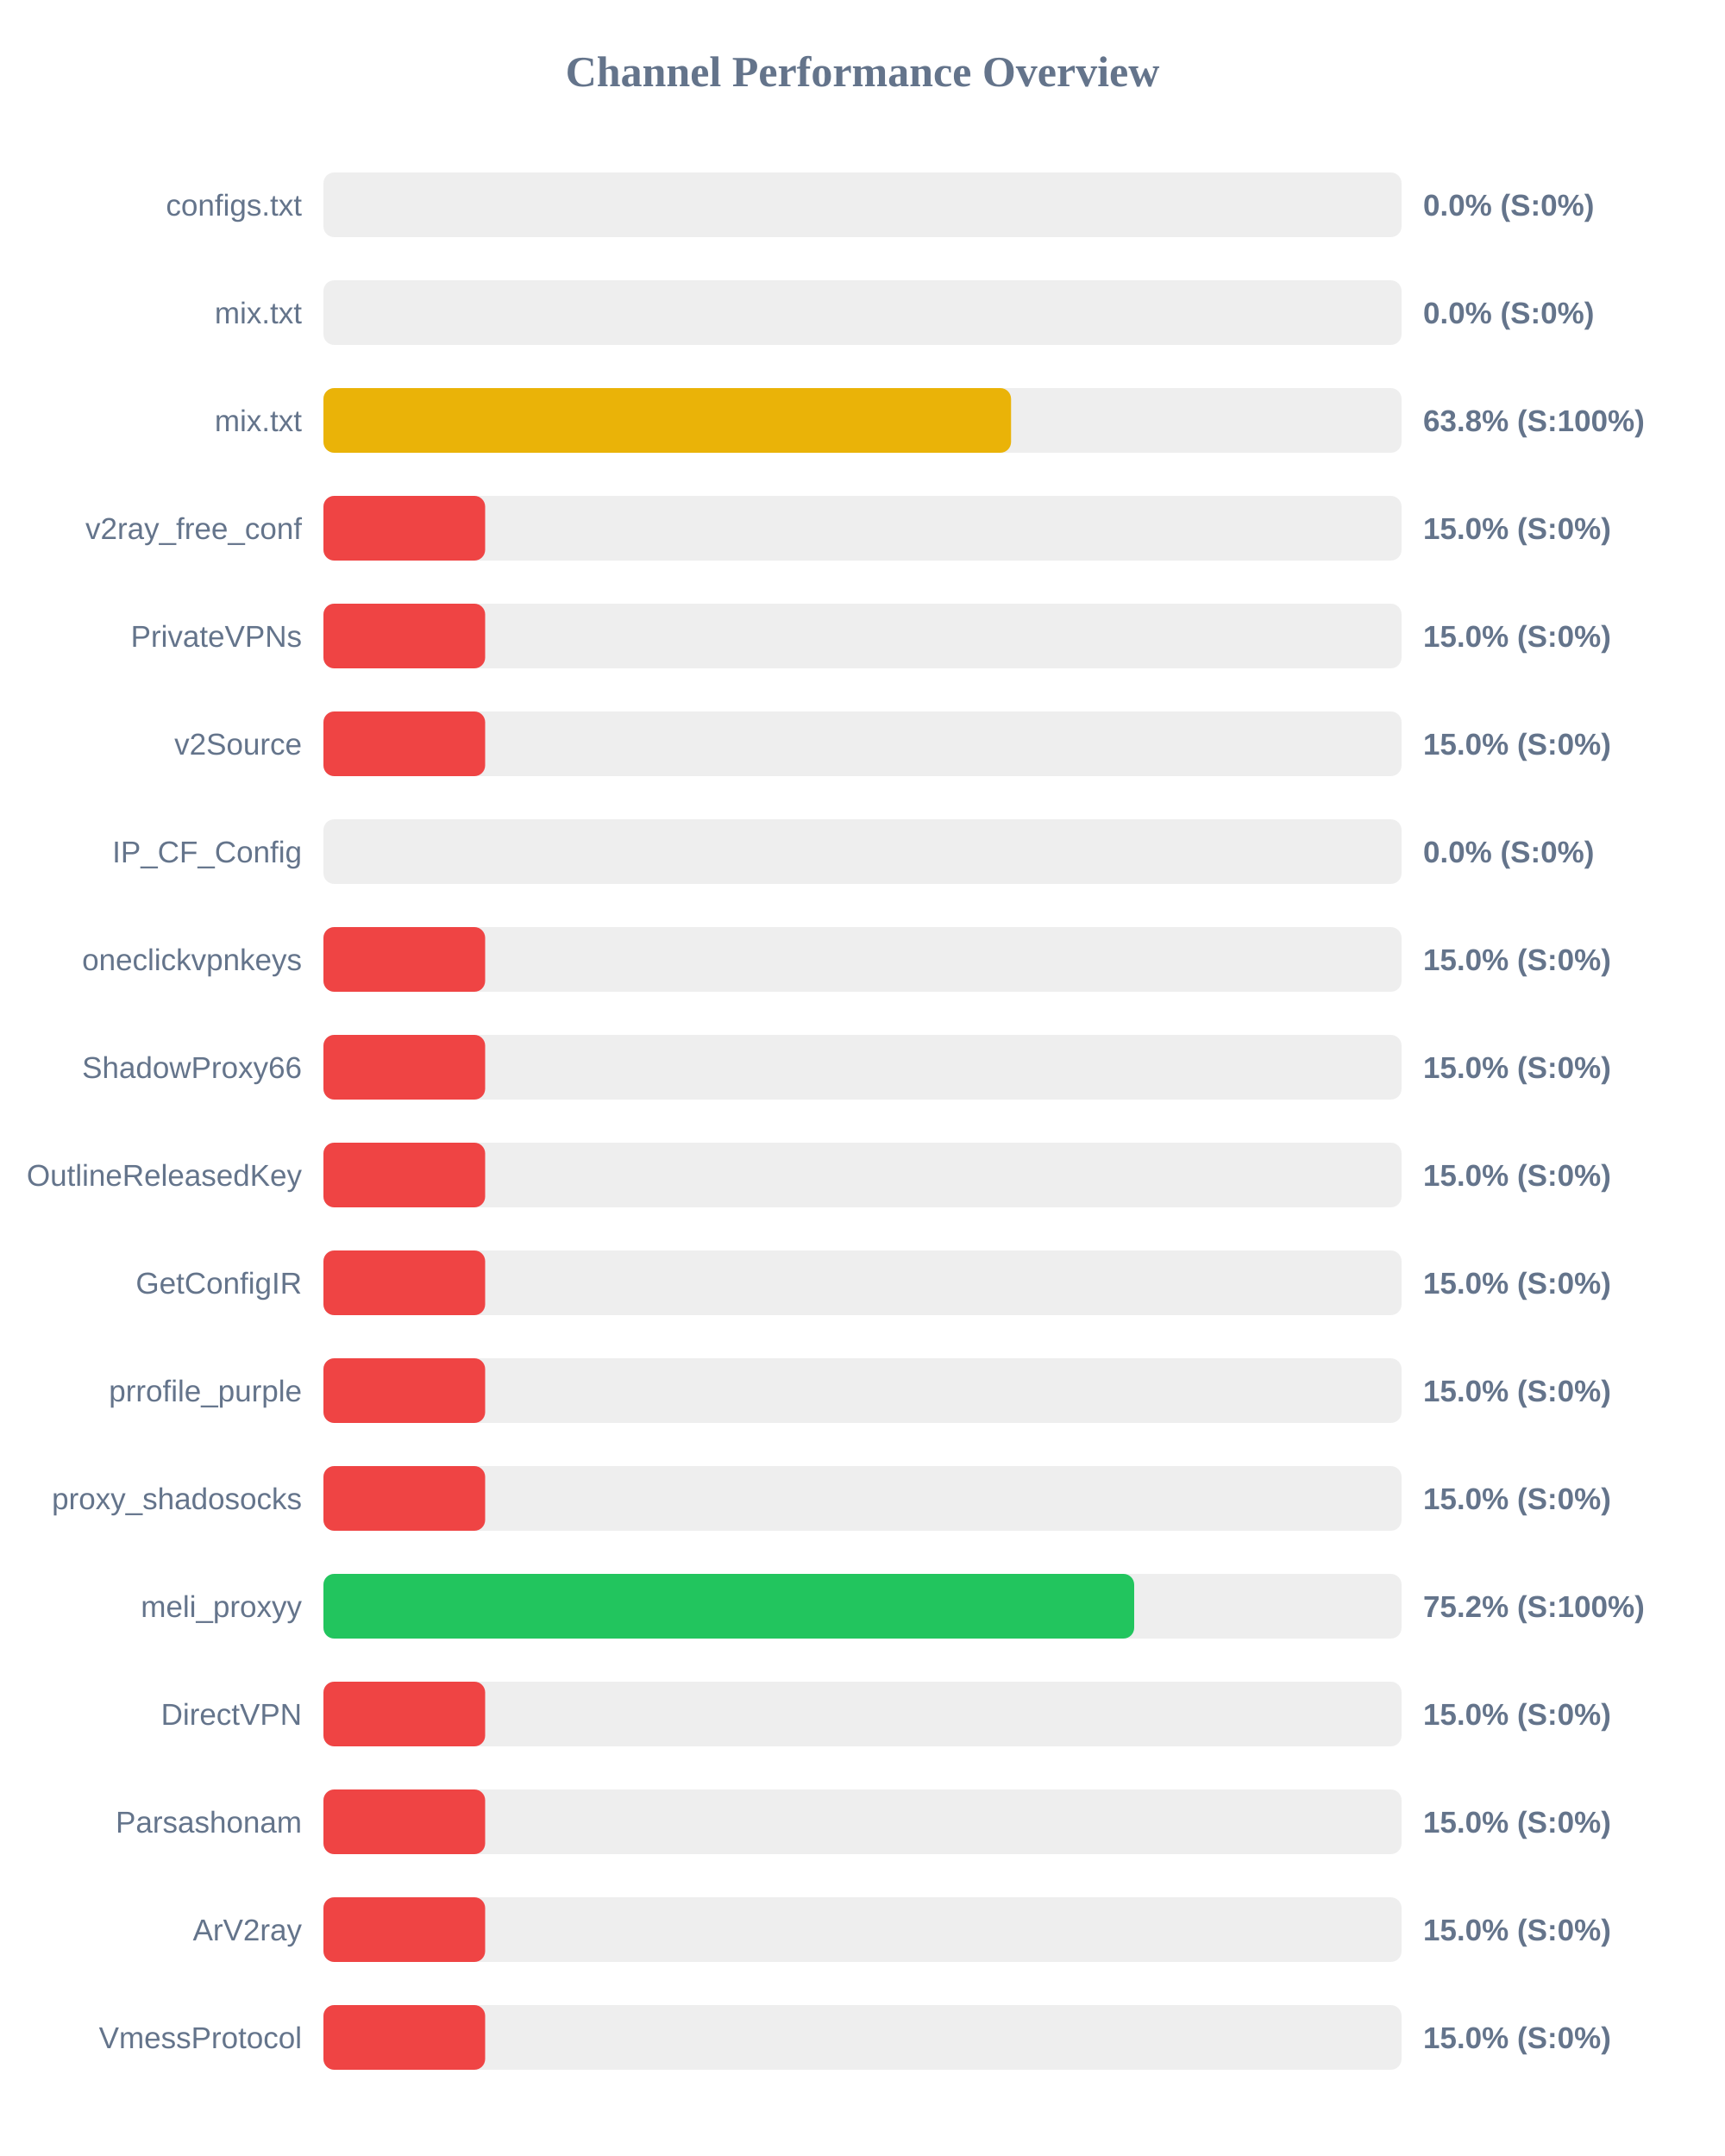
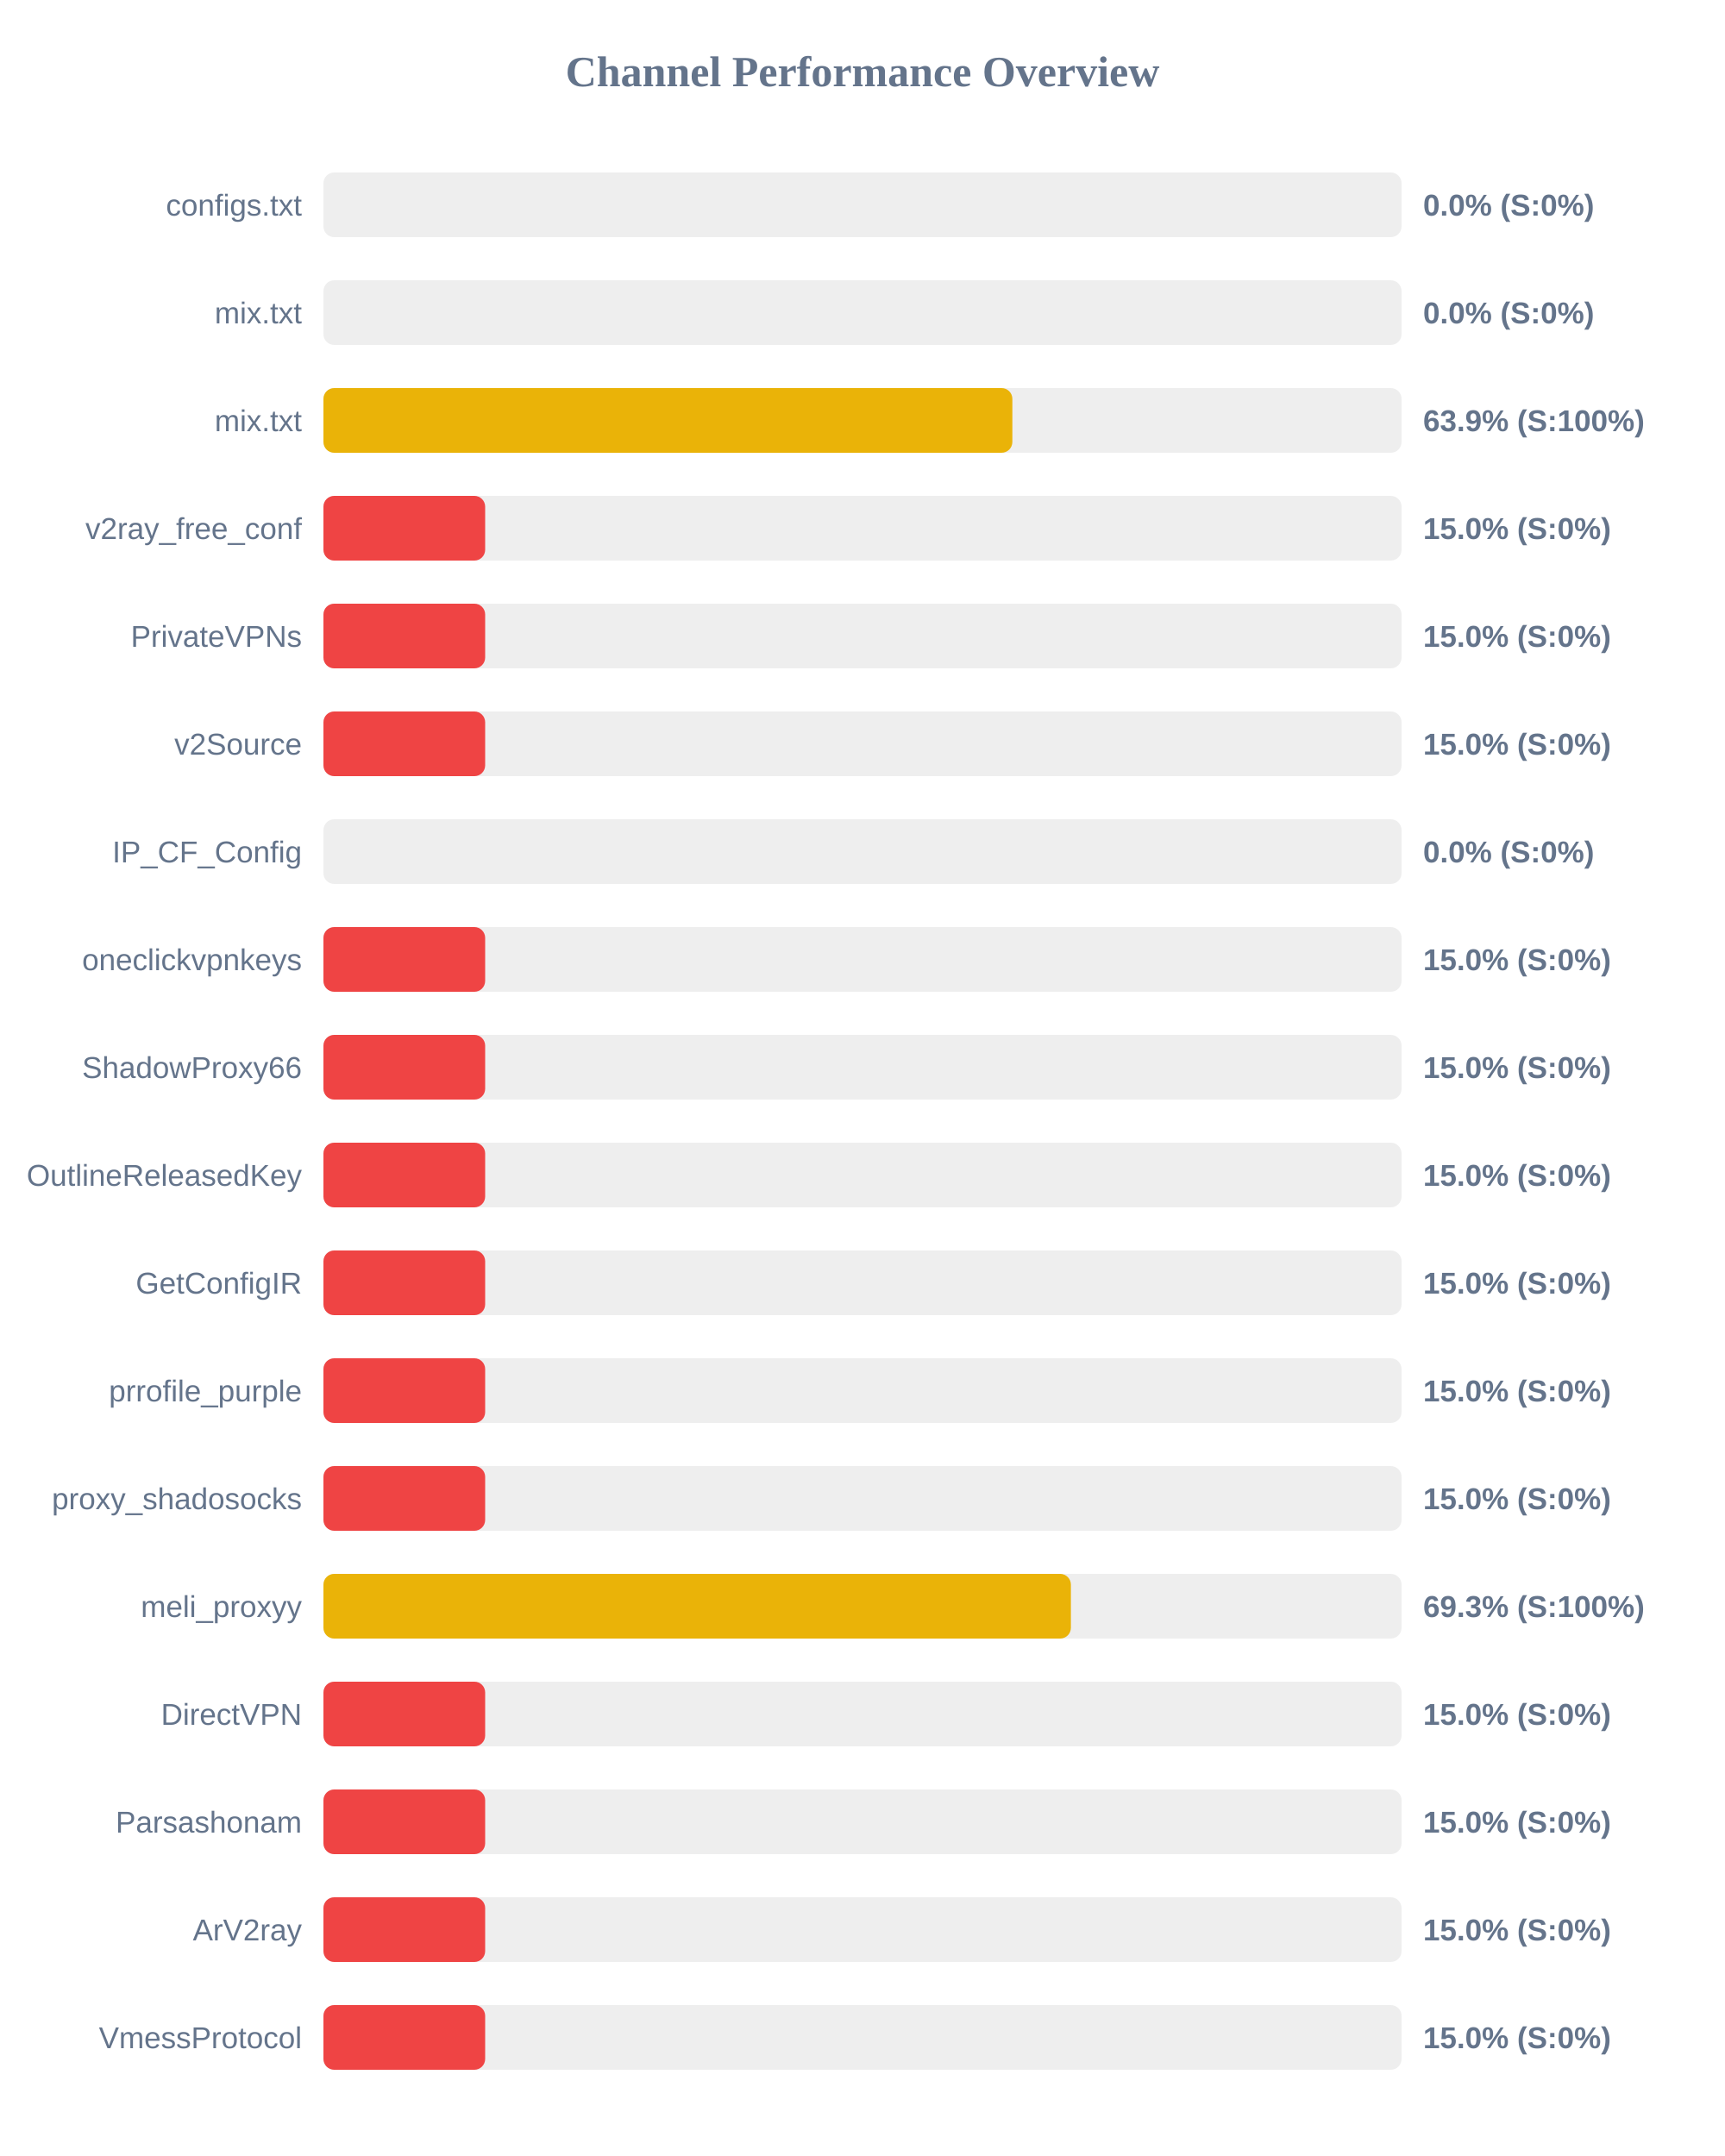
<svg xmlns="http://www.w3.org/2000/svg" width="800" height="1000" version="1.1">
  <style>
        .row { font: 14px Arial; fill: #64748b; }
        .score { font: bold 14px Arial; fill: #64748b; }
    </style>
  <text x="400" y="40" text-anchor="middle" font-size="20px" font-weight="bold" fill="#64748b">Channel Performance Overview</text>
  <rect x="150" y="80" width="500" height="30" fill="#eee" rx="5" />
  <rect x="150" y="80" width="0.0" height="30" fill="#ef4444" rx="5" />
  <text x="140" y="100" text-anchor="end" class="row">configs.txt</text>
  <text x="660" y="100" text-anchor="start" class="score">0.0% (S:0%)</text>
  <rect x="150" y="130" width="500" height="30" fill="#eee" rx="5" />
  <rect x="150" y="130" width="0.0" height="30" fill="#ef4444" rx="5" />
  <text x="140" y="150" text-anchor="end" class="row">mix.txt</text>
  <text x="660" y="150" text-anchor="start" class="score">0.0% (S:0%)</text>
  <rect x="150" y="180" width="500" height="30" fill="#eee" rx="5" />
-   <rect x="150" y="180" width="318.9" height="30" fill="#eab308" rx="5" />
+   <rect x="150" y="180" width="319.5" height="30" fill="#eab308" rx="5" />
  <text x="140" y="200" text-anchor="end" class="row">mix.txt</text>
-   <text x="660" y="200" text-anchor="start" class="score">63.8% (S:100%)</text>
+   <text x="660" y="200" text-anchor="start" class="score">63.9% (S:100%)</text>
  <rect x="150" y="230" width="500" height="30" fill="#eee" rx="5" />
  <rect x="150" y="230" width="75.0" height="30" fill="#ef4444" rx="5" />
  <text x="140" y="250" text-anchor="end" class="row">v2ray_free_conf</text>
  <text x="660" y="250" text-anchor="start" class="score">15.0% (S:0%)</text>
  <rect x="150" y="280" width="500" height="30" fill="#eee" rx="5" />
  <rect x="150" y="280" width="75.0" height="30" fill="#ef4444" rx="5" />
  <text x="140" y="300" text-anchor="end" class="row">PrivateVPNs</text>
  <text x="660" y="300" text-anchor="start" class="score">15.0% (S:0%)</text>
  <rect x="150" y="330" width="500" height="30" fill="#eee" rx="5" />
  <rect x="150" y="330" width="75.0" height="30" fill="#ef4444" rx="5" />
  <text x="140" y="350" text-anchor="end" class="row">v2Source</text>
  <text x="660" y="350" text-anchor="start" class="score">15.0% (S:0%)</text>
  <rect x="150" y="380" width="500" height="30" fill="#eee" rx="5" />
  <rect x="150" y="380" width="0.0" height="30" fill="#ef4444" rx="5" />
  <text x="140" y="400" text-anchor="end" class="row">IP_CF_Config</text>
  <text x="660" y="400" text-anchor="start" class="score">0.0% (S:0%)</text>
  <rect x="150" y="430" width="500" height="30" fill="#eee" rx="5" />
  <rect x="150" y="430" width="75.0" height="30" fill="#ef4444" rx="5" />
  <text x="140" y="450" text-anchor="end" class="row">oneclickvpnkeys</text>
  <text x="660" y="450" text-anchor="start" class="score">15.0% (S:0%)</text>
  <rect x="150" y="480" width="500" height="30" fill="#eee" rx="5" />
  <rect x="150" y="480" width="75.0" height="30" fill="#ef4444" rx="5" />
  <text x="140" y="500" text-anchor="end" class="row">ShadowProxy66</text>
  <text x="660" y="500" text-anchor="start" class="score">15.0% (S:0%)</text>
  <rect x="150" y="530" width="500" height="30" fill="#eee" rx="5" />
  <rect x="150" y="530" width="75.0" height="30" fill="#ef4444" rx="5" />
  <text x="140" y="550" text-anchor="end" class="row">OutlineReleasedKey</text>
  <text x="660" y="550" text-anchor="start" class="score">15.0% (S:0%)</text>
  <rect x="150" y="580" width="500" height="30" fill="#eee" rx="5" />
  <rect x="150" y="580" width="75.0" height="30" fill="#ef4444" rx="5" />
  <text x="140" y="600" text-anchor="end" class="row">GetConfigIR</text>
  <text x="660" y="600" text-anchor="start" class="score">15.0% (S:0%)</text>
  <rect x="150" y="630" width="500" height="30" fill="#eee" rx="5" />
  <rect x="150" y="630" width="75.0" height="30" fill="#ef4444" rx="5" />
  <text x="140" y="650" text-anchor="end" class="row">prrofile_purple</text>
  <text x="660" y="650" text-anchor="start" class="score">15.0% (S:0%)</text>
  <rect x="150" y="680" width="500" height="30" fill="#eee" rx="5" />
  <rect x="150" y="680" width="75.0" height="30" fill="#ef4444" rx="5" />
  <text x="140" y="700" text-anchor="end" class="row">proxy_shadosocks</text>
  <text x="660" y="700" text-anchor="start" class="score">15.0% (S:0%)</text>
  <rect x="150" y="730" width="500" height="30" fill="#eee" rx="5" />
-   <rect x="150" y="730" width="376.0" height="30" fill="#22c55e" rx="5" />
+   <rect x="150" y="730" width="346.65" height="30" fill="#eab308" rx="5" />
  <text x="140" y="750" text-anchor="end" class="row">meli_proxyy</text>
-   <text x="660" y="750" text-anchor="start" class="score">75.2% (S:100%)</text>
+   <text x="660" y="750" text-anchor="start" class="score">69.3% (S:100%)</text>
  <rect x="150" y="780" width="500" height="30" fill="#eee" rx="5" />
  <rect x="150" y="780" width="75.0" height="30" fill="#ef4444" rx="5" />
  <text x="140" y="800" text-anchor="end" class="row">DirectVPN</text>
  <text x="660" y="800" text-anchor="start" class="score">15.0% (S:0%)</text>
  <rect x="150" y="830" width="500" height="30" fill="#eee" rx="5" />
  <rect x="150" y="830" width="75.0" height="30" fill="#ef4444" rx="5" />
  <text x="140" y="850" text-anchor="end" class="row">Parsashonam</text>
  <text x="660" y="850" text-anchor="start" class="score">15.0% (S:0%)</text>
  <rect x="150" y="880" width="500" height="30" fill="#eee" rx="5" />
  <rect x="150" y="880" width="75.0" height="30" fill="#ef4444" rx="5" />
  <text x="140" y="900" text-anchor="end" class="row">ArV2ray</text>
  <text x="660" y="900" text-anchor="start" class="score">15.0% (S:0%)</text>
  <rect x="150" y="930" width="500" height="30" fill="#eee" rx="5" />
  <rect x="150" y="930" width="75.0" height="30" fill="#ef4444" rx="5" />
  <text x="140" y="950" text-anchor="end" class="row">VmessProtocol</text>
  <text x="660" y="950" text-anchor="start" class="score">15.0% (S:0%)</text>
</svg>
